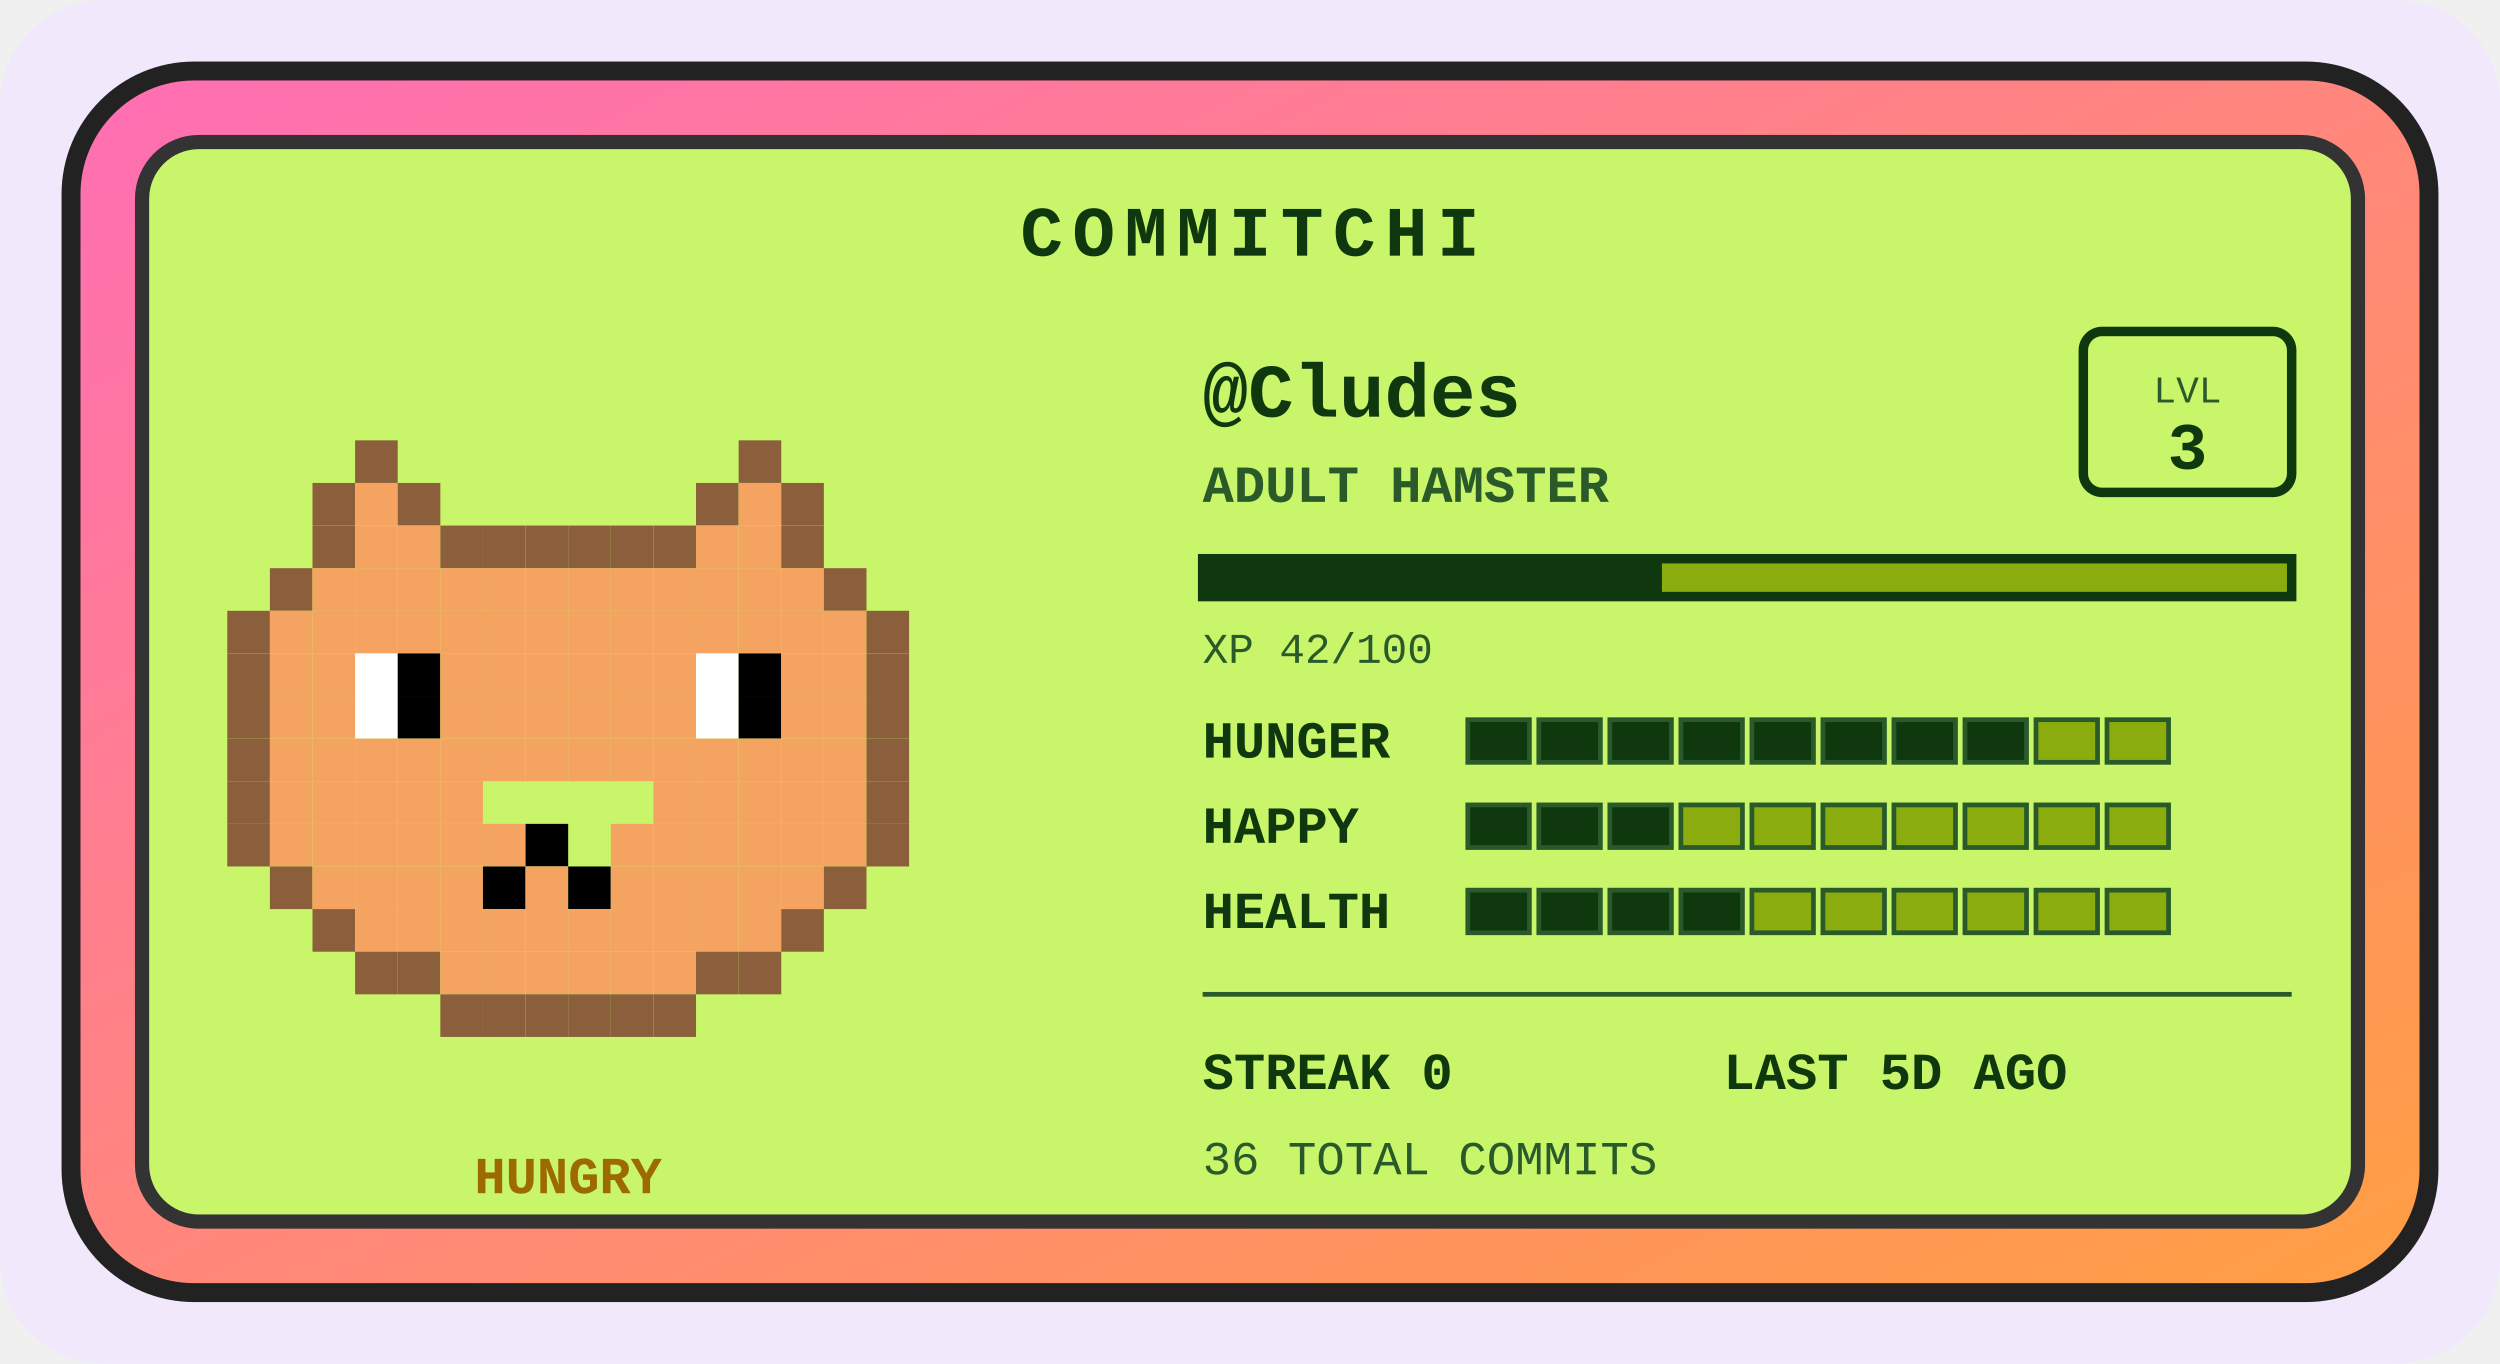
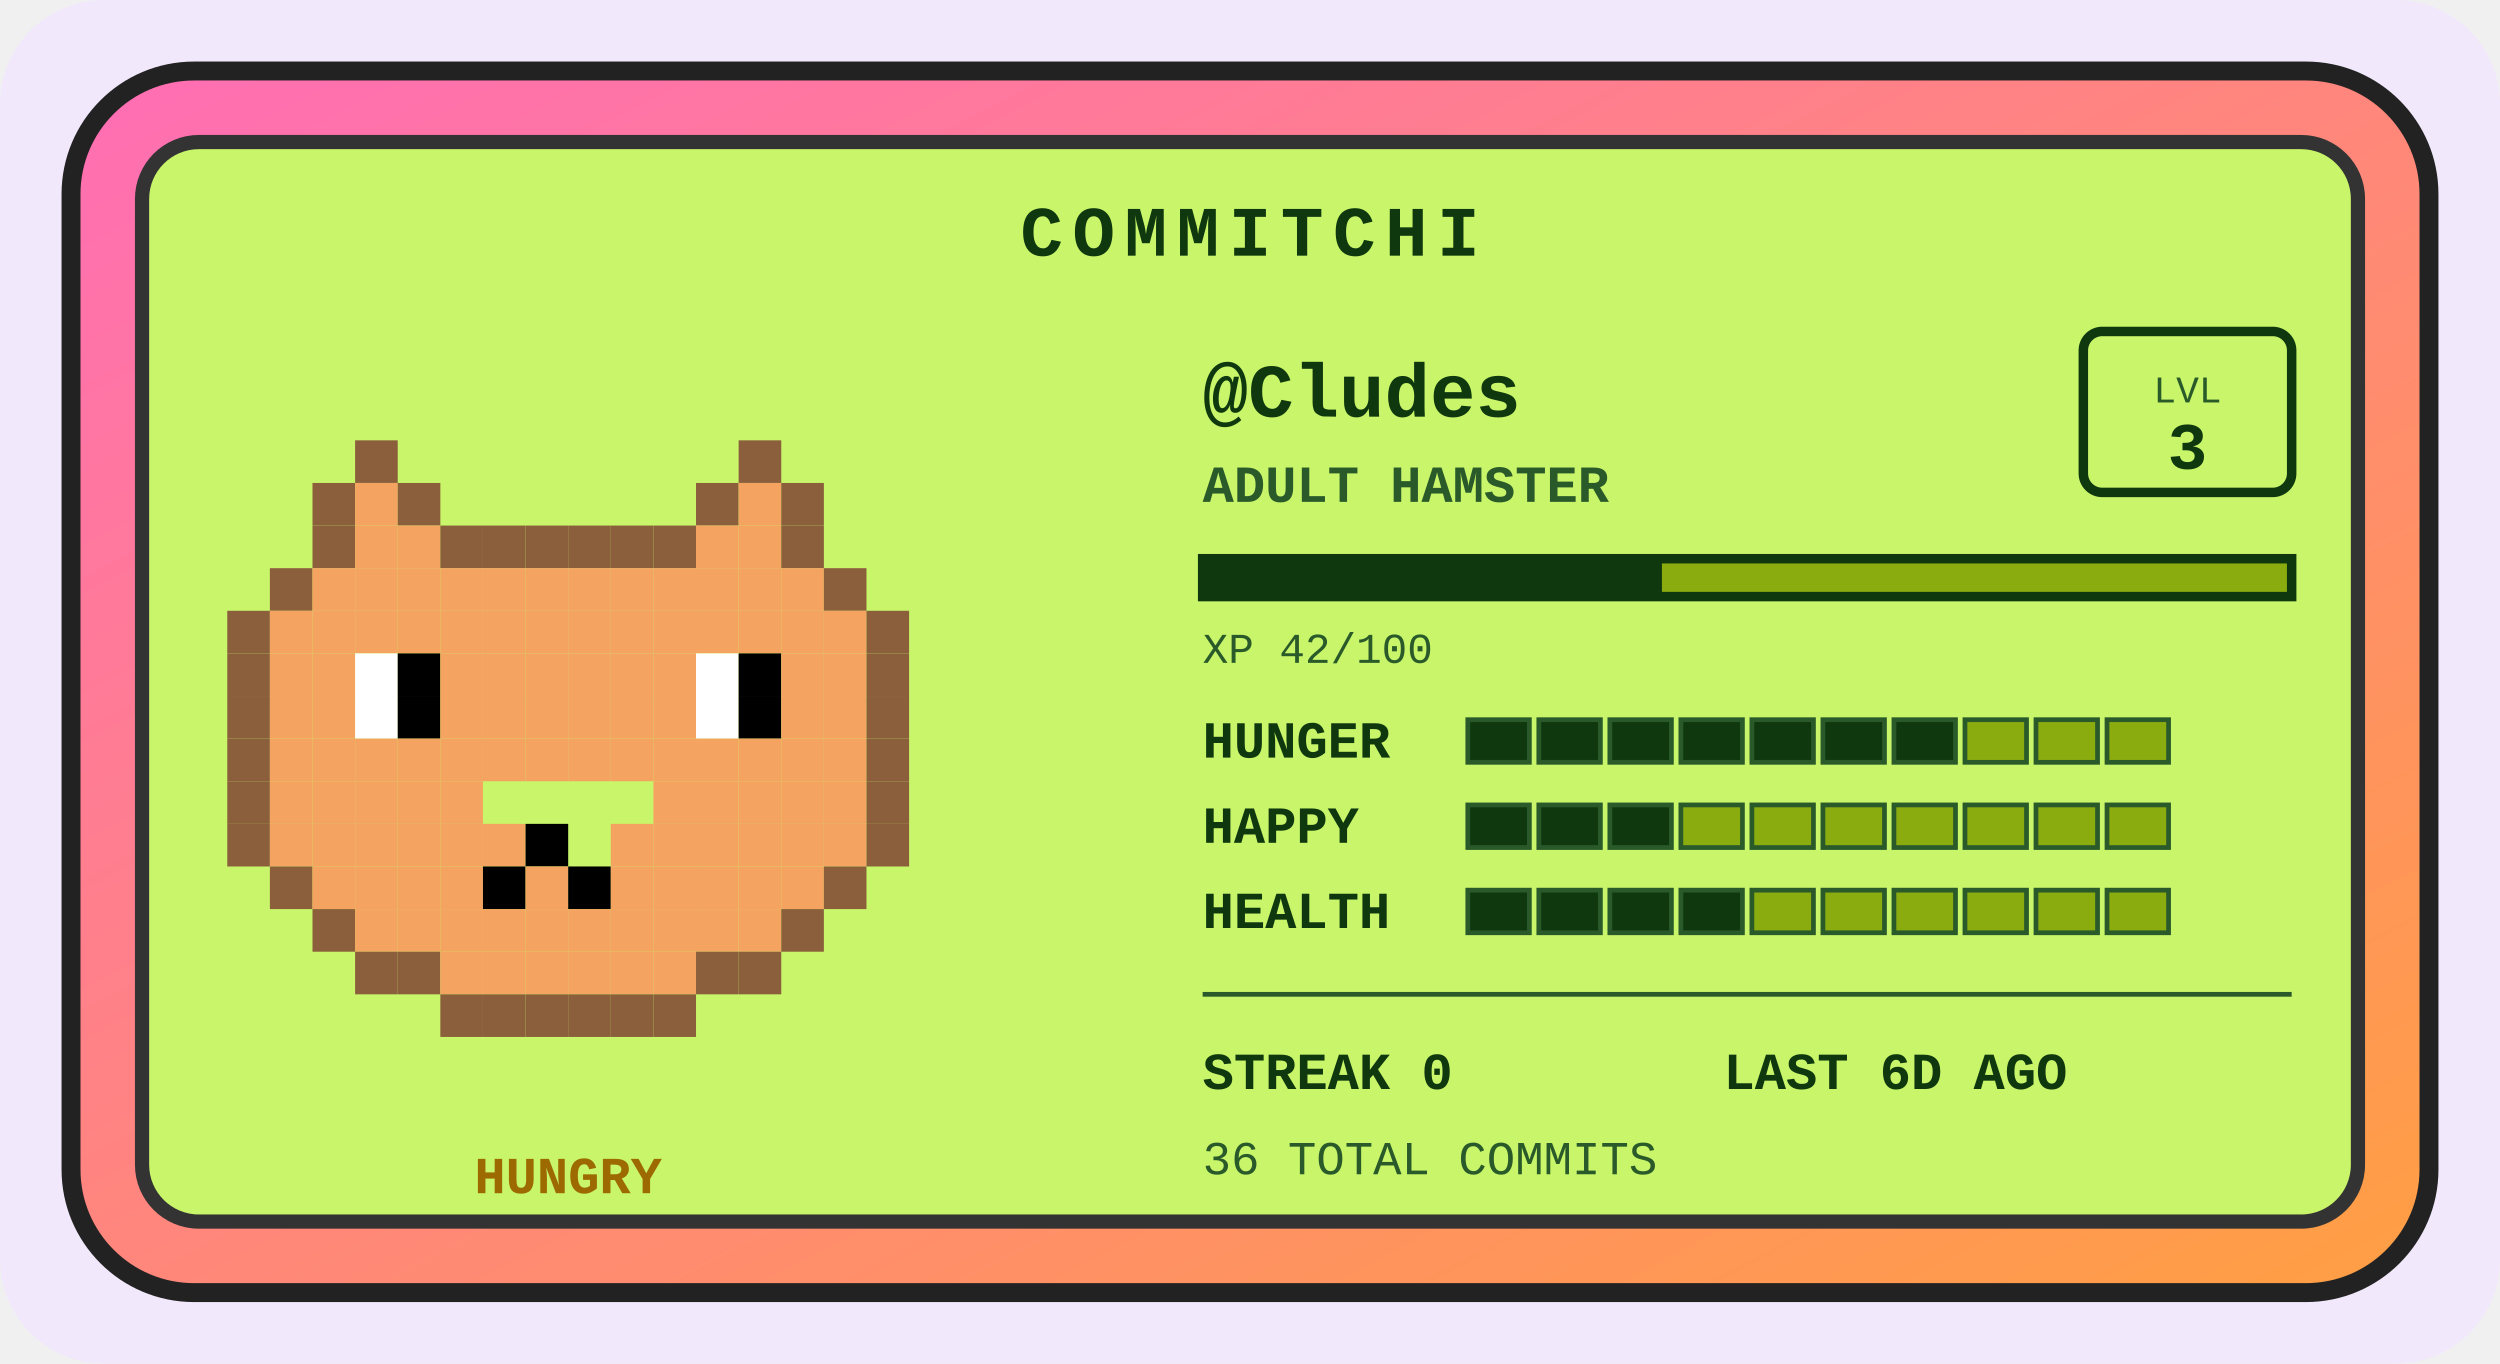
<svg xmlns="http://www.w3.org/2000/svg" width="528" height="288" viewBox="0 0 528 288" role="img" aria-label="Commitchi pet for Cludes">
  <defs>
    <linearGradient id="shell" x1="0" y1="0" x2="1" y2="1">
      <stop offset="0" stop-color="#ff6eb4" />
      <stop offset="1" stop-color="#ff9f43" />
    </linearGradient>
  </defs>
  <rect x="0" y="0" width="528" height="288" rx="22" fill="#f1e8fb" />
  <g transform="translate(14, 14)">
    <rect x="1" y="1" width="498" height="258" rx="26" fill="url(#shell)" stroke="#222" stroke-width="4" />
    <rect x="16" y="16" width="468" height="228" rx="12" fill="#c8f569" stroke="#333" stroke-width="3" />
    <text x="250" y="40" text-anchor="middle" font-family="'Courier New',monospace" font-size="15" font-weight="bold" letter-spacing="2" fill="#0f380f">COMMITCHI</text>
    <g>
      <rect x="61" y="79" width="9" height="9" fill="#8b5e3c" />
      <rect x="142" y="79" width="9" height="9" fill="#8b5e3c" />
      <rect x="52" y="88" width="9" height="9" fill="#8b5e3c" />
      <rect x="61" y="88" width="9" height="9" fill="#f4a460" />
      <rect x="70" y="88" width="9" height="9" fill="#8b5e3c" />
      <rect x="133" y="88" width="9" height="9" fill="#8b5e3c" />
      <rect x="142" y="88" width="9" height="9" fill="#f4a460" />
      <rect x="151" y="88" width="9" height="9" fill="#8b5e3c" />
      <rect x="52" y="97" width="9" height="9" fill="#8b5e3c" />
      <rect x="61" y="97" width="9" height="9" fill="#f4a460" />
      <rect x="70" y="97" width="9" height="9" fill="#f4a460" />
      <rect x="79" y="97" width="9" height="9" fill="#8b5e3c" />
      <rect x="88" y="97" width="9" height="9" fill="#8b5e3c" />
      <rect x="97" y="97" width="9" height="9" fill="#8b5e3c" />
      <rect x="106" y="97" width="9" height="9" fill="#8b5e3c" />
      <rect x="115" y="97" width="9" height="9" fill="#8b5e3c" />
      <rect x="124" y="97" width="9" height="9" fill="#8b5e3c" />
      <rect x="133" y="97" width="9" height="9" fill="#f4a460" />
      <rect x="142" y="97" width="9" height="9" fill="#f4a460" />
      <rect x="151" y="97" width="9" height="9" fill="#8b5e3c" />
      <rect x="43" y="106" width="9" height="9" fill="#8b5e3c" />
      <rect x="52" y="106" width="9" height="9" fill="#f4a460" />
      <rect x="61" y="106" width="9" height="9" fill="#f4a460" />
      <rect x="70" y="106" width="9" height="9" fill="#f4a460" />
      <rect x="79" y="106" width="9" height="9" fill="#f4a460" />
      <rect x="88" y="106" width="9" height="9" fill="#f4a460" />
      <rect x="97" y="106" width="9" height="9" fill="#f4a460" />
      <rect x="106" y="106" width="9" height="9" fill="#f4a460" />
      <rect x="115" y="106" width="9" height="9" fill="#f4a460" />
      <rect x="124" y="106" width="9" height="9" fill="#f4a460" />
      <rect x="133" y="106" width="9" height="9" fill="#f4a460" />
      <rect x="142" y="106" width="9" height="9" fill="#f4a460" />
      <rect x="151" y="106" width="9" height="9" fill="#f4a460" />
      <rect x="160" y="106" width="9" height="9" fill="#8b5e3c" />
      <rect x="34" y="115" width="9" height="9" fill="#8b5e3c" />
      <rect x="43" y="115" width="9" height="9" fill="#f4a460" />
      <rect x="52" y="115" width="9" height="9" fill="#f4a460" />
      <rect x="61" y="115" width="9" height="9" fill="#f4a460" />
      <rect x="70" y="115" width="9" height="9" fill="#f4a460" />
      <rect x="79" y="115" width="9" height="9" fill="#f4a460" />
      <rect x="88" y="115" width="9" height="9" fill="#f4a460" />
      <rect x="97" y="115" width="9" height="9" fill="#f4a460" />
      <rect x="106" y="115" width="9" height="9" fill="#f4a460" />
      <rect x="115" y="115" width="9" height="9" fill="#f4a460" />
      <rect x="124" y="115" width="9" height="9" fill="#f4a460" />
      <rect x="133" y="115" width="9" height="9" fill="#f4a460" />
      <rect x="142" y="115" width="9" height="9" fill="#f4a460" />
      <rect x="151" y="115" width="9" height="9" fill="#f4a460" />
      <rect x="160" y="115" width="9" height="9" fill="#f4a460" />
      <rect x="169" y="115" width="9" height="9" fill="#8b5e3c" />
      <rect x="34" y="124" width="9" height="9" fill="#8b5e3c" />
      <rect x="43" y="124" width="9" height="9" fill="#f4a460" />
      <rect x="52" y="124" width="9" height="9" fill="#f4a460" />
      <rect x="61" y="124" width="9" height="9" fill="#ffffff" />
      <rect x="70" y="124" width="9" height="9" fill="#000000" />
      <rect x="79" y="124" width="9" height="9" fill="#f4a460" />
      <rect x="88" y="124" width="9" height="9" fill="#f4a460" />
      <rect x="97" y="124" width="9" height="9" fill="#f4a460" />
      <rect x="106" y="124" width="9" height="9" fill="#f4a460" />
      <rect x="115" y="124" width="9" height="9" fill="#f4a460" />
      <rect x="124" y="124" width="9" height="9" fill="#f4a460" />
      <rect x="133" y="124" width="9" height="9" fill="#ffffff" />
      <rect x="142" y="124" width="9" height="9" fill="#000000" />
      <rect x="151" y="124" width="9" height="9" fill="#f4a460" />
      <rect x="160" y="124" width="9" height="9" fill="#f4a460" />
      <rect x="169" y="124" width="9" height="9" fill="#8b5e3c" />
      <rect x="34" y="133" width="9" height="9" fill="#8b5e3c" />
      <rect x="43" y="133" width="9" height="9" fill="#f4a460" />
      <rect x="52" y="133" width="9" height="9" fill="#f4a460" />
      <rect x="61" y="133" width="9" height="9" fill="#ffffff" />
      <rect x="70" y="133" width="9" height="9" fill="#000000" />
      <rect x="79" y="133" width="9" height="9" fill="#f4a460" />
      <rect x="88" y="133" width="9" height="9" fill="#f4a460" />
      <rect x="97" y="133" width="9" height="9" fill="#f4a460" />
      <rect x="106" y="133" width="9" height="9" fill="#f4a460" />
      <rect x="115" y="133" width="9" height="9" fill="#f4a460" />
      <rect x="124" y="133" width="9" height="9" fill="#f4a460" />
      <rect x="133" y="133" width="9" height="9" fill="#ffffff" />
      <rect x="142" y="133" width="9" height="9" fill="#000000" />
      <rect x="151" y="133" width="9" height="9" fill="#f4a460" />
      <rect x="160" y="133" width="9" height="9" fill="#f4a460" />
      <rect x="169" y="133" width="9" height="9" fill="#8b5e3c" />
      <rect x="34" y="142" width="9" height="9" fill="#8b5e3c" />
      <rect x="43" y="142" width="9" height="9" fill="#f4a460" />
      <rect x="52" y="142" width="9" height="9" fill="#f4a460" />
      <rect x="61" y="142" width="9" height="9" fill="#f4a460" />
      <rect x="70" y="142" width="9" height="9" fill="#f4a460" />
      <rect x="79" y="142" width="9" height="9" fill="#f4a460" />
      <rect x="88" y="142" width="9" height="9" fill="#f4a460" />
      <rect x="97" y="142" width="9" height="9" fill="#f4a460" />
      <rect x="106" y="142" width="9" height="9" fill="#f4a460" />
      <rect x="115" y="142" width="9" height="9" fill="#f4a460" />
      <rect x="124" y="142" width="9" height="9" fill="#f4a460" />
      <rect x="133" y="142" width="9" height="9" fill="#f4a460" />
      <rect x="142" y="142" width="9" height="9" fill="#f4a460" />
      <rect x="151" y="142" width="9" height="9" fill="#f4a460" />
      <rect x="160" y="142" width="9" height="9" fill="#f4a460" />
      <rect x="169" y="142" width="9" height="9" fill="#8b5e3c" />
      <rect x="34" y="151" width="9" height="9" fill="#8b5e3c" />
      <rect x="43" y="151" width="9" height="9" fill="#f4a460" />
      <rect x="52" y="151" width="9" height="9" fill="#f4a460" />
      <rect x="61" y="151" width="9" height="9" fill="#f4a460" />
      <rect x="70" y="151" width="9" height="9" fill="#f4a460" />
      <rect x="79" y="151" width="9" height="9" fill="#f4a460" />
      <rect x="124" y="151" width="9" height="9" fill="#f4a460" />
      <rect x="133" y="151" width="9" height="9" fill="#f4a460" />
      <rect x="142" y="151" width="9" height="9" fill="#f4a460" />
      <rect x="151" y="151" width="9" height="9" fill="#f4a460" />
      <rect x="160" y="151" width="9" height="9" fill="#f4a460" />
      <rect x="169" y="151" width="9" height="9" fill="#8b5e3c" />
      <rect x="34" y="160" width="9" height="9" fill="#8b5e3c" />
      <rect x="43" y="160" width="9" height="9" fill="#f4a460" />
      <rect x="52" y="160" width="9" height="9" fill="#f4a460" />
      <rect x="61" y="160" width="9" height="9" fill="#f4a460" />
      <rect x="70" y="160" width="9" height="9" fill="#f4a460" />
      <rect x="79" y="160" width="9" height="9" fill="#f4a460" />
      <rect x="88" y="160" width="9" height="9" fill="#f4a460" />
      <rect x="97" y="160" width="9" height="9" fill="#000000" />
      <rect x="115" y="160" width="9" height="9" fill="#f4a460" />
      <rect x="124" y="160" width="9" height="9" fill="#f4a460" />
      <rect x="133" y="160" width="9" height="9" fill="#f4a460" />
      <rect x="142" y="160" width="9" height="9" fill="#f4a460" />
      <rect x="151" y="160" width="9" height="9" fill="#f4a460" />
      <rect x="160" y="160" width="9" height="9" fill="#f4a460" />
      <rect x="169" y="160" width="9" height="9" fill="#8b5e3c" />
      <rect x="43" y="169" width="9" height="9" fill="#8b5e3c" />
      <rect x="52" y="169" width="9" height="9" fill="#f4a460" />
      <rect x="61" y="169" width="9" height="9" fill="#f4a460" />
      <rect x="70" y="169" width="9" height="9" fill="#f4a460" />
      <rect x="79" y="169" width="9" height="9" fill="#f4a460" />
      <rect x="88" y="169" width="9" height="9" fill="#000000" />
      <rect x="97" y="169" width="9" height="9" fill="#f4a460" />
      <rect x="106" y="169" width="9" height="9" fill="#000000" />
      <rect x="115" y="169" width="9" height="9" fill="#f4a460" />
      <rect x="124" y="169" width="9" height="9" fill="#f4a460" />
      <rect x="133" y="169" width="9" height="9" fill="#f4a460" />
      <rect x="142" y="169" width="9" height="9" fill="#f4a460" />
      <rect x="151" y="169" width="9" height="9" fill="#f4a460" />
      <rect x="160" y="169" width="9" height="9" fill="#8b5e3c" />
      <rect x="52" y="178" width="9" height="9" fill="#8b5e3c" />
      <rect x="61" y="178" width="9" height="9" fill="#f4a460" />
      <rect x="70" y="178" width="9" height="9" fill="#f4a460" />
      <rect x="79" y="178" width="9" height="9" fill="#f4a460" />
      <rect x="88" y="178" width="9" height="9" fill="#f4a460" />
      <rect x="97" y="178" width="9" height="9" fill="#f4a460" />
      <rect x="106" y="178" width="9" height="9" fill="#f4a460" />
      <rect x="115" y="178" width="9" height="9" fill="#f4a460" />
      <rect x="124" y="178" width="9" height="9" fill="#f4a460" />
      <rect x="133" y="178" width="9" height="9" fill="#f4a460" />
      <rect x="142" y="178" width="9" height="9" fill="#f4a460" />
      <rect x="151" y="178" width="9" height="9" fill="#8b5e3c" />
      <rect x="61" y="187" width="9" height="9" fill="#8b5e3c" />
      <rect x="70" y="187" width="9" height="9" fill="#8b5e3c" />
      <rect x="79" y="187" width="9" height="9" fill="#f4a460" />
      <rect x="88" y="187" width="9" height="9" fill="#f4a460" />
      <rect x="97" y="187" width="9" height="9" fill="#f4a460" />
      <rect x="106" y="187" width="9" height="9" fill="#f4a460" />
      <rect x="115" y="187" width="9" height="9" fill="#f4a460" />
      <rect x="124" y="187" width="9" height="9" fill="#f4a460" />
      <rect x="133" y="187" width="9" height="9" fill="#8b5e3c" />
      <rect x="142" y="187" width="9" height="9" fill="#8b5e3c" />
      <rect x="79" y="196" width="9" height="9" fill="#8b5e3c" />
      <rect x="88" y="196" width="9" height="9" fill="#8b5e3c" />
      <rect x="97" y="196" width="9" height="9" fill="#8b5e3c" />
      <rect x="106" y="196" width="9" height="9" fill="#8b5e3c" />
      <rect x="115" y="196" width="9" height="9" fill="#8b5e3c" />
      <rect x="124" y="196" width="9" height="9" fill="#8b5e3c" />
      <animateTransform attributeName="transform" type="translate" values="0 0; 0 -5; 0 0" dur="3s" repeatCount="indefinite" />
    </g>
    <text x="106" y="238" text-anchor="middle" font-family="'Courier New',monospace" font-size="11" font-weight="bold" fill="#9c6a00">HUNGRY</text>
    <text x="240" y="74" font-family="'Courier New',monospace" font-size="16" font-weight="bold" fill="#0f380f">@Cludes</text>
    <text x="240" y="92" font-family="'Courier New',monospace" font-size="11" font-weight="bold" fill="#2a5a2a">ADULT HAMSTER</text>
    <rect x="426" y="56" width="44" height="34" rx="4" fill="none" stroke="#0f380f" stroke-width="2" />
    <text x="448" y="71" text-anchor="middle" font-family="'Courier New',monospace" font-size="8" fill="#2a5a2a">LVL</text>
    <text x="448" y="85" text-anchor="middle" font-family="'Courier New',monospace" font-size="14" font-weight="bold" fill="#0f380f">3</text>
    <rect x="240" y="104" width="230" height="8" fill="#8bac0f" stroke="#0f380f" stroke-width="2" />
    <rect x="240" y="104" width="97" height="8" fill="#0f380f" />
    <text x="240" y="126" font-family="'Courier New',monospace" font-size="9" fill="#2a5a2a">XP 42/100</text>
    <text x="240" y="146" font-family="'Courier New',monospace" font-size="11" font-weight="bold" fill="#0f380f">HUNGER</text>
    <rect x="296" y="138" width="13" height="9" fill="#0f380f" stroke="#2a5a2a" stroke-width="1" />
    <rect x="311" y="138" width="13" height="9" fill="#0f380f" stroke="#2a5a2a" stroke-width="1" />
    <rect x="326" y="138" width="13" height="9" fill="#0f380f" stroke="#2a5a2a" stroke-width="1" />
    <rect x="341" y="138" width="13" height="9" fill="#0f380f" stroke="#2a5a2a" stroke-width="1" />
    <rect x="356" y="138" width="13" height="9" fill="#0f380f" stroke="#2a5a2a" stroke-width="1" />
    <rect x="371" y="138" width="13" height="9" fill="#0f380f" stroke="#2a5a2a" stroke-width="1" />
    <rect x="386" y="138" width="13" height="9" fill="#0f380f" stroke="#2a5a2a" stroke-width="1" />
-     <rect x="401" y="138" width="13" height="9" fill="#0f380f" stroke="#2a5a2a" stroke-width="1" />
+     <rect x="401" y="138" width="13" height="9" fill="#8bac0f" stroke="#2a5a2a" stroke-width="1" />
    <rect x="416" y="138" width="13" height="9" fill="#8bac0f" stroke="#2a5a2a" stroke-width="1" />
    <rect x="431" y="138" width="13" height="9" fill="#8bac0f" stroke="#2a5a2a" stroke-width="1" />
    <text x="240" y="164" font-family="'Courier New',monospace" font-size="11" font-weight="bold" fill="#0f380f">HAPPY</text>
    <rect x="296" y="156" width="13" height="9" fill="#0f380f" stroke="#2a5a2a" stroke-width="1" />
    <rect x="311" y="156" width="13" height="9" fill="#0f380f" stroke="#2a5a2a" stroke-width="1" />
    <rect x="326" y="156" width="13" height="9" fill="#0f380f" stroke="#2a5a2a" stroke-width="1" />
    <rect x="341" y="156" width="13" height="9" fill="#8bac0f" stroke="#2a5a2a" stroke-width="1" />
    <rect x="356" y="156" width="13" height="9" fill="#8bac0f" stroke="#2a5a2a" stroke-width="1" />
    <rect x="371" y="156" width="13" height="9" fill="#8bac0f" stroke="#2a5a2a" stroke-width="1" />
    <rect x="386" y="156" width="13" height="9" fill="#8bac0f" stroke="#2a5a2a" stroke-width="1" />
    <rect x="401" y="156" width="13" height="9" fill="#8bac0f" stroke="#2a5a2a" stroke-width="1" />
    <rect x="416" y="156" width="13" height="9" fill="#8bac0f" stroke="#2a5a2a" stroke-width="1" />
    <rect x="431" y="156" width="13" height="9" fill="#8bac0f" stroke="#2a5a2a" stroke-width="1" />
    <text x="240" y="182" font-family="'Courier New',monospace" font-size="11" font-weight="bold" fill="#0f380f">HEALTH</text>
    <rect x="296" y="174" width="13" height="9" fill="#0f380f" stroke="#2a5a2a" stroke-width="1" />
    <rect x="311" y="174" width="13" height="9" fill="#0f380f" stroke="#2a5a2a" stroke-width="1" />
    <rect x="326" y="174" width="13" height="9" fill="#0f380f" stroke="#2a5a2a" stroke-width="1" />
    <rect x="341" y="174" width="13" height="9" fill="#0f380f" stroke="#2a5a2a" stroke-width="1" />
    <rect x="356" y="174" width="13" height="9" fill="#8bac0f" stroke="#2a5a2a" stroke-width="1" />
    <rect x="371" y="174" width="13" height="9" fill="#8bac0f" stroke="#2a5a2a" stroke-width="1" />
    <rect x="386" y="174" width="13" height="9" fill="#8bac0f" stroke="#2a5a2a" stroke-width="1" />
    <rect x="401" y="174" width="13" height="9" fill="#8bac0f" stroke="#2a5a2a" stroke-width="1" />
    <rect x="416" y="174" width="13" height="9" fill="#8bac0f" stroke="#2a5a2a" stroke-width="1" />
    <rect x="431" y="174" width="13" height="9" fill="#8bac0f" stroke="#2a5a2a" stroke-width="1" />
    <line x1="240" y1="196" x2="470" y2="196" stroke="#2a5a2a" stroke-width="1" />
    <text x="240" y="216" font-family="'Courier New',monospace" font-size="11" font-weight="bold" fill="#0f380f">STREAK 0</text>
-     <text x="350" y="216" font-family="'Courier New',monospace" font-size="11" font-weight="bold" fill="#0f380f">LAST 5D AGO</text>
+     <text x="350" y="216" font-family="'Courier New',monospace" font-size="11" font-weight="bold" fill="#0f380f">LAST 6D AGO</text>
    <text x="240" y="234" font-family="'Courier New',monospace" font-size="10" fill="#2a5a2a">36 TOTAL COMMITS</text>
  </g>
</svg>
